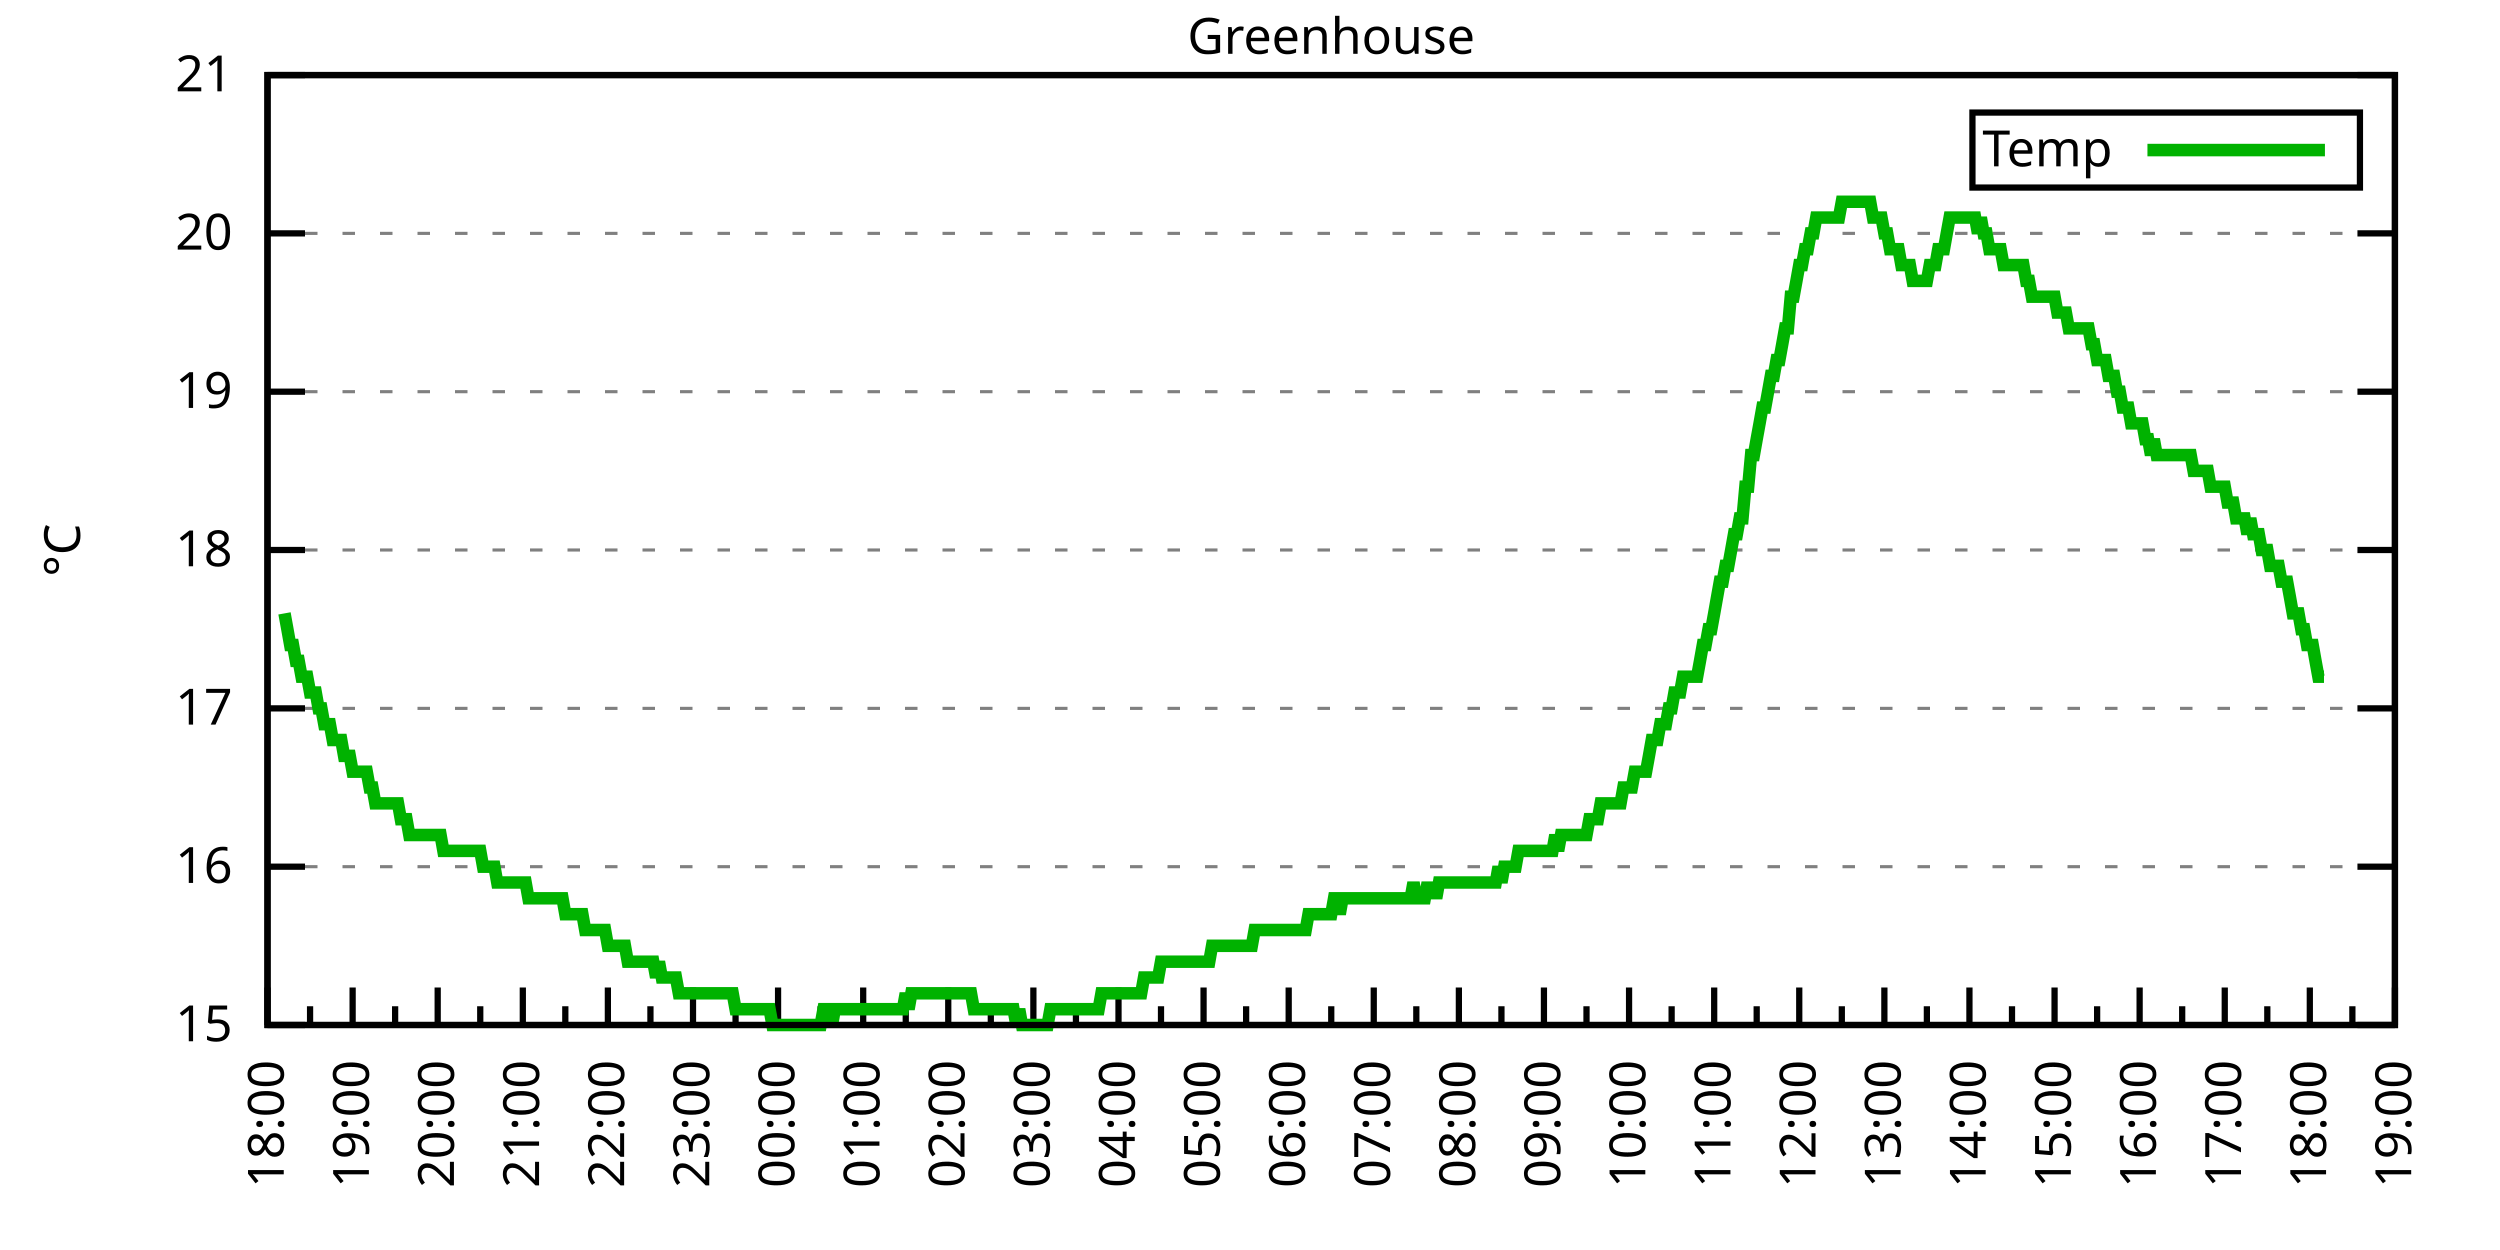
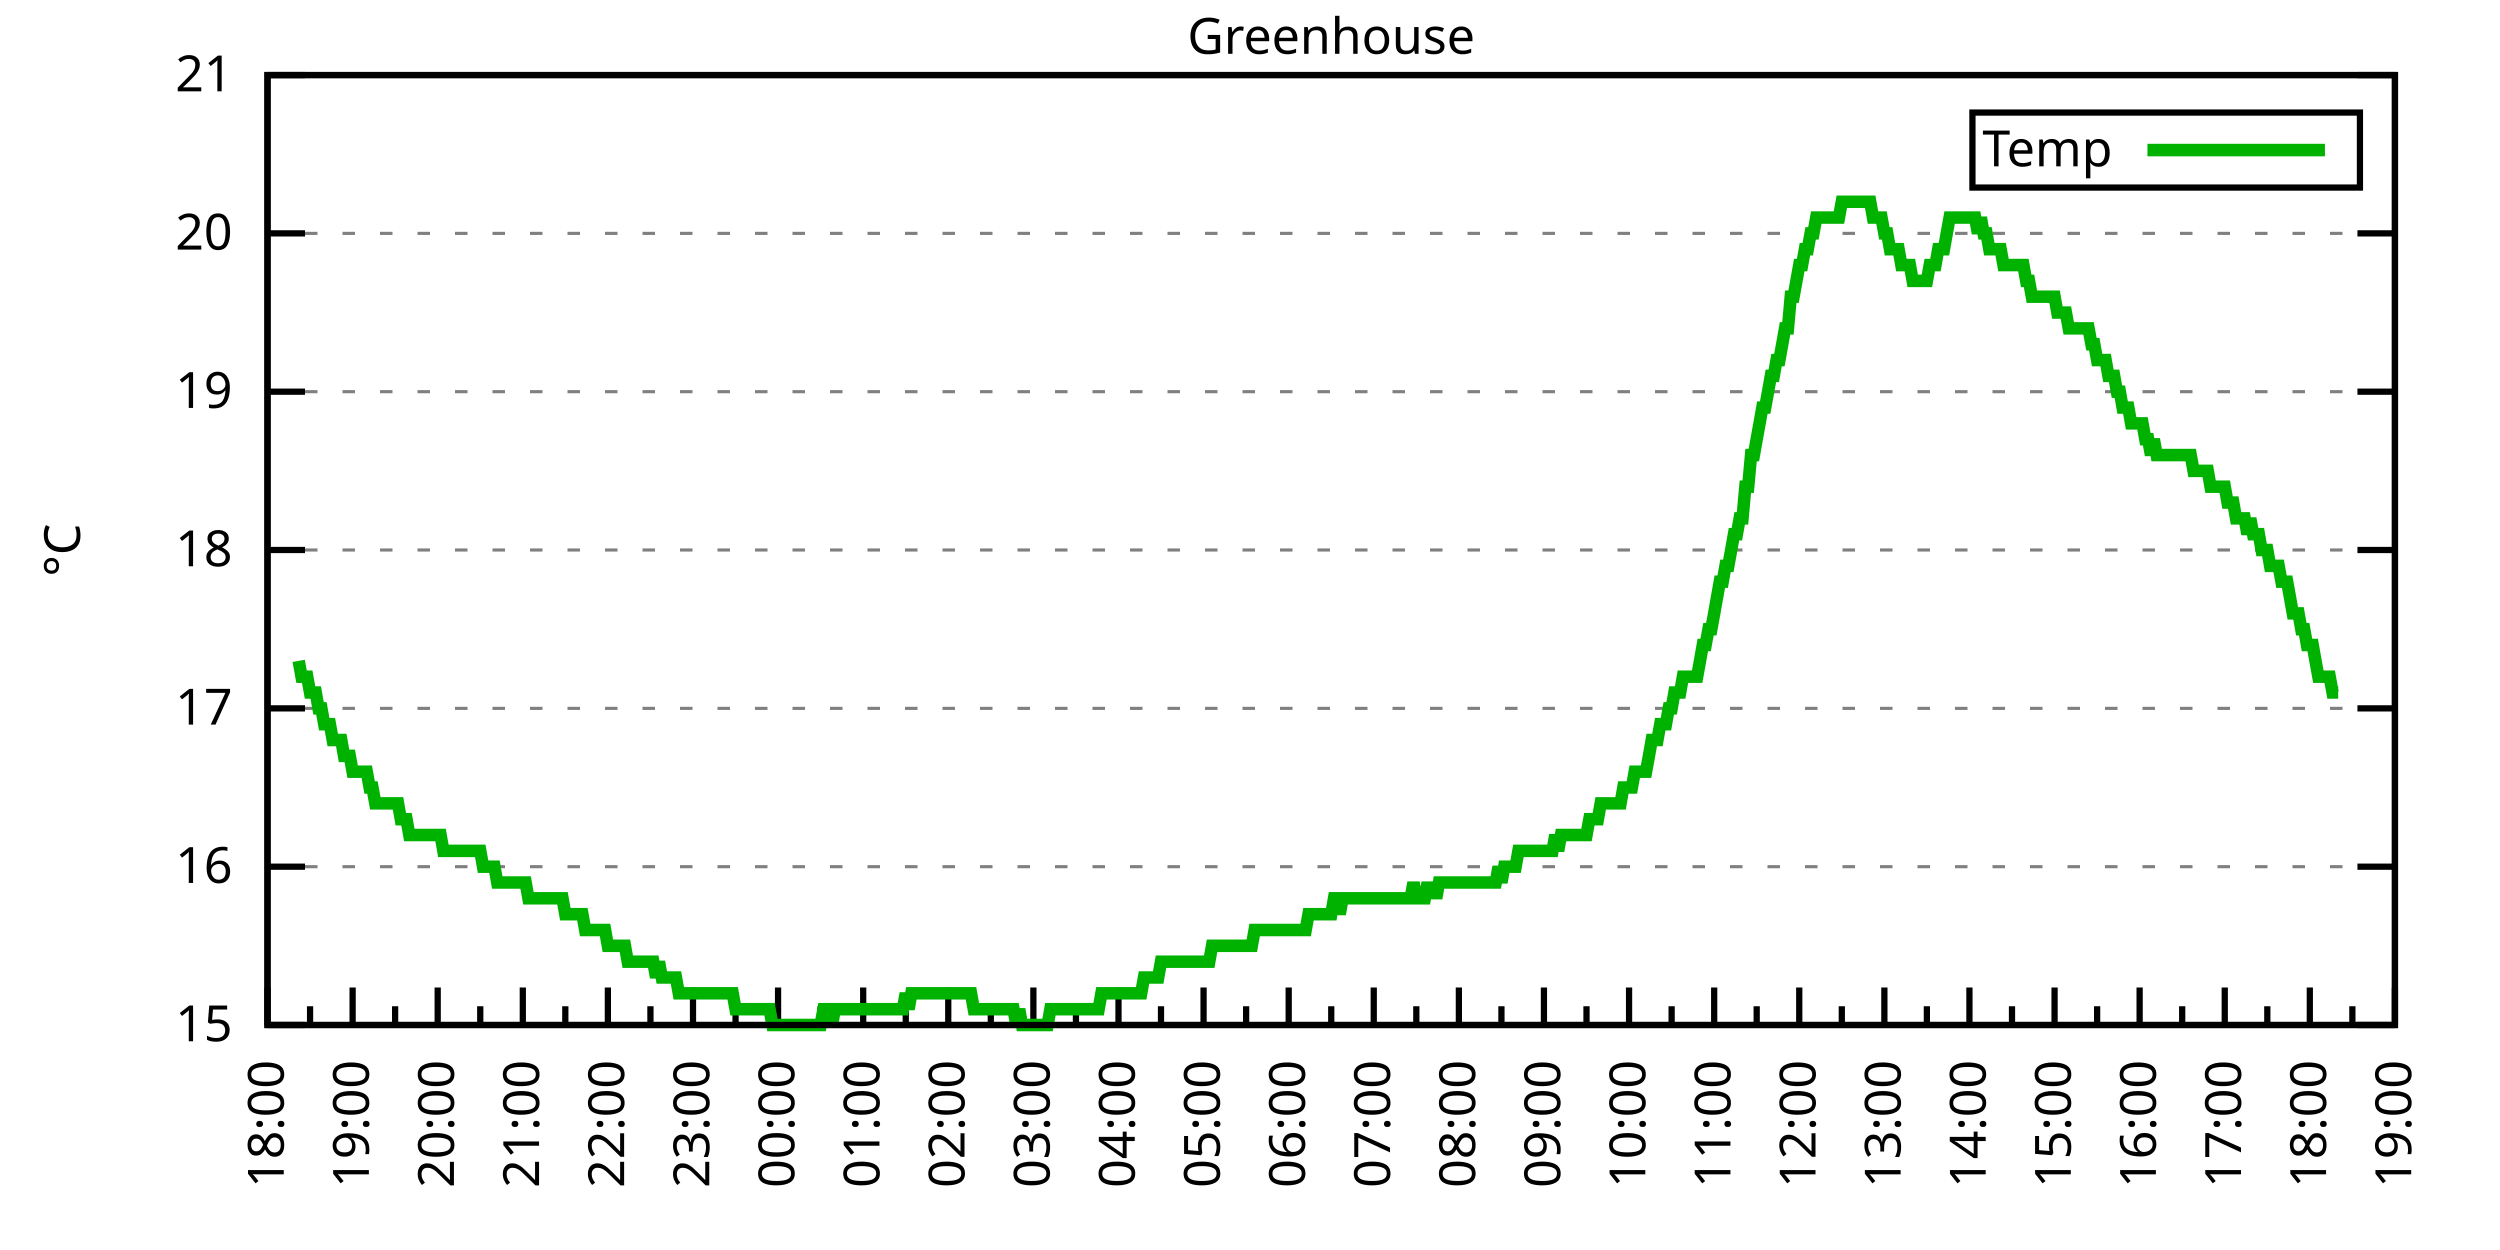
<svg xmlns="http://www.w3.org/2000/svg" xmlns:xlink="http://www.w3.org/1999/xlink" width="400" height="200" viewBox="0 0 400 200">
  <g id="gnuplot_canvas">
    <rect x="0" y="0" width="400" height="200" fill="none" />
    <defs>
      <circle id="gpDot" r="0.5" stroke-width="0.5" stroke="currentColor" />
      <path id="gpPt0" stroke-width="0.333" stroke="currentColor" d="M-1,0 h2 M0,-1 v2" />
      <path id="gpPt1" stroke-width="0.333" stroke="currentColor" d="M-1,-1 L1,1 M1,-1 L-1,1" />
      <path id="gpPt2" stroke-width="0.333" stroke="currentColor" d="M-1,0 L1,0 M0,-1 L0,1 M-1,-1 L1,1 M-1,1 L1,-1" />
      <rect id="gpPt3" stroke-width="0.333" stroke="currentColor" x="-1" y="-1" width="2" height="2" />
      <rect id="gpPt4" stroke-width="0.333" stroke="currentColor" fill="currentColor" x="-1" y="-1" width="2" height="2" />
      <circle id="gpPt5" stroke-width="0.333" stroke="currentColor" cx="0" cy="0" r="1" />
      <use xlink:href="#gpPt5" id="gpPt6" fill="currentColor" stroke="none" />
      <path id="gpPt7" stroke-width="0.333" stroke="currentColor" d="M0,-1.33 L-1.33,0.67 L1.33,0.67 z" />
      <use xlink:href="#gpPt7" id="gpPt8" fill="currentColor" stroke="none" />
      <use xlink:href="#gpPt7" id="gpPt9" stroke="currentColor" transform="rotate(180)" />
      <use xlink:href="#gpPt9" id="gpPt10" fill="currentColor" stroke="none" />
      <use xlink:href="#gpPt3" id="gpPt11" stroke="currentColor" transform="rotate(45)" />
      <use xlink:href="#gpPt11" id="gpPt12" fill="currentColor" stroke="none" />
      <path id="gpPt13" stroke-width="0.333" stroke="currentColor" d="M0,1.330 L1.265,0.411 L0.782,-1.067 L-0.782,-1.076 L-1.265,0.411 z" />
      <use xlink:href="#gpPt13" id="gpPt14" fill="currentColor" stroke="none" />
      <filter id="textbox" filterUnits="objectBoundingBox" x="0" y="0" height="1" width="1">
        <feFlood flood-color="white" flood-opacity="1" result="bgnd" />
        <feComposite in="SourceGraphic" in2="bgnd" operator="atop" />
      </filter>
      <filter id="greybox" filterUnits="objectBoundingBox" x="0" y="0" height="1" width="1">
        <feFlood flood-color="lightgrey" flood-opacity="1" result="grey" />
        <feComposite in="SourceGraphic" in2="grey" operator="atop" />
      </filter>
    </defs>
    <g fill="none" color="white" stroke="currentColor" stroke-width="1.00" stroke-linecap="butt" stroke-linejoin="miter">
</g>
    <g fill="none" color="black" stroke="currentColor" stroke-width="1.00" stroke-linecap="butt" stroke-linejoin="miter">
      <g stroke="none" shape-rendering="crispEdges">
        <polygon fill="rgb(255, 255, 255)" points="42.80,164.00 383.18,164.00 383.18,12.02 42.80,12.02 " />
      </g>
    </g>
    <g fill="none" color="black" stroke="currentColor" stroke-width="1.00" stroke-linecap="butt" stroke-linejoin="miter">
</g>
    <g fill="none" color="black" stroke="black" stroke-width="0.50" stroke-linecap="butt" stroke-linejoin="miter">
</g>
    <g fill="none" color="gray" stroke="currentColor" stroke-width="0.50" stroke-linecap="butt" stroke-linejoin="miter">
      <path stroke="gray" stroke-dasharray="2,4" class="gridline" d="M42.80,164.00 L383.19,164.00  " />
    </g>
    <g fill="none" color="gray" stroke="gray" stroke-width="1.00" stroke-linecap="butt" stroke-linejoin="miter">
</g>
    <g fill="none" color="black" stroke="currentColor" stroke-width="1.00" stroke-linecap="butt" stroke-linejoin="miter">
      <path stroke="black" d="M42.80,164.00 L48.80,164.00 M383.19,164.00 L377.19,164.00  " />
      <g transform="translate(37.20,166.60)" stroke="none" fill="black" font-family="Sans" font-size="8.00" text-anchor="end">
        <text>
          <tspan font-family="Sans"> 15</tspan>
        </text>
      </g>
    </g>
    <g fill="none" color="black" stroke="currentColor" stroke-width="1.00" stroke-linecap="butt" stroke-linejoin="miter">
</g>
    <g fill="none" color="black" stroke="black" stroke-width="0.50" stroke-linecap="butt" stroke-linejoin="miter">
</g>
    <g fill="none" color="gray" stroke="currentColor" stroke-width="0.50" stroke-linecap="butt" stroke-linejoin="miter">
      <path stroke="gray" stroke-dasharray="2,4" class="gridline" d="M42.80,138.67 L383.19,138.67  " />
    </g>
    <g fill="none" color="gray" stroke="gray" stroke-width="1.00" stroke-linecap="butt" stroke-linejoin="miter">
</g>
    <g fill="none" color="black" stroke="currentColor" stroke-width="1.00" stroke-linecap="butt" stroke-linejoin="miter">
      <path stroke="black" d="M42.80,138.67 L48.80,138.67 M383.19,138.67 L377.19,138.67  " />
      <g transform="translate(37.20,141.27)" stroke="none" fill="black" font-family="Sans" font-size="8.00" text-anchor="end">
        <text>
          <tspan font-family="Sans"> 16</tspan>
        </text>
      </g>
    </g>
    <g fill="none" color="black" stroke="currentColor" stroke-width="1.00" stroke-linecap="butt" stroke-linejoin="miter">
</g>
    <g fill="none" color="black" stroke="black" stroke-width="0.50" stroke-linecap="butt" stroke-linejoin="miter">
</g>
    <g fill="none" color="gray" stroke="currentColor" stroke-width="0.50" stroke-linecap="butt" stroke-linejoin="miter">
      <path stroke="gray" stroke-dasharray="2,4" class="gridline" d="M42.80,113.34 L383.19,113.34  " />
    </g>
    <g fill="none" color="gray" stroke="gray" stroke-width="1.00" stroke-linecap="butt" stroke-linejoin="miter">
</g>
    <g fill="none" color="black" stroke="currentColor" stroke-width="1.00" stroke-linecap="butt" stroke-linejoin="miter">
      <path stroke="black" d="M42.80,113.34 L48.80,113.34 M383.19,113.34 L377.19,113.34  " />
      <g transform="translate(37.20,115.94)" stroke="none" fill="black" font-family="Sans" font-size="8.00" text-anchor="end">
        <text>
          <tspan font-family="Sans"> 17</tspan>
        </text>
      </g>
    </g>
    <g fill="none" color="black" stroke="currentColor" stroke-width="1.00" stroke-linecap="butt" stroke-linejoin="miter">
</g>
    <g fill="none" color="black" stroke="black" stroke-width="0.50" stroke-linecap="butt" stroke-linejoin="miter">
</g>
    <g fill="none" color="gray" stroke="currentColor" stroke-width="0.50" stroke-linecap="butt" stroke-linejoin="miter">
      <path stroke="gray" stroke-dasharray="2,4" class="gridline" d="M42.80,88.00 L383.19,88.00  " />
    </g>
    <g fill="none" color="gray" stroke="gray" stroke-width="1.00" stroke-linecap="butt" stroke-linejoin="miter">
</g>
    <g fill="none" color="black" stroke="currentColor" stroke-width="1.00" stroke-linecap="butt" stroke-linejoin="miter">
      <path stroke="black" d="M42.80,88.00 L48.80,88.00 M383.19,88.00 L377.19,88.00  " />
      <g transform="translate(37.20,90.60)" stroke="none" fill="black" font-family="Sans" font-size="8.00" text-anchor="end">
        <text>
          <tspan font-family="Sans"> 18</tspan>
        </text>
      </g>
    </g>
    <g fill="none" color="black" stroke="currentColor" stroke-width="1.00" stroke-linecap="butt" stroke-linejoin="miter">
</g>
    <g fill="none" color="black" stroke="black" stroke-width="0.50" stroke-linecap="butt" stroke-linejoin="miter">
</g>
    <g fill="none" color="gray" stroke="currentColor" stroke-width="0.50" stroke-linecap="butt" stroke-linejoin="miter">
      <path stroke="gray" stroke-dasharray="2,4" class="gridline" d="M42.80,62.67 L383.19,62.67  " />
    </g>
    <g fill="none" color="gray" stroke="gray" stroke-width="1.00" stroke-linecap="butt" stroke-linejoin="miter">
</g>
    <g fill="none" color="black" stroke="currentColor" stroke-width="1.00" stroke-linecap="butt" stroke-linejoin="miter">
      <path stroke="black" d="M42.80,62.67 L48.80,62.67 M383.19,62.67 L377.19,62.67  " />
      <g transform="translate(37.20,65.27)" stroke="none" fill="black" font-family="Sans" font-size="8.00" text-anchor="end">
        <text>
          <tspan font-family="Sans"> 19</tspan>
        </text>
      </g>
    </g>
    <g fill="none" color="black" stroke="currentColor" stroke-width="1.00" stroke-linecap="butt" stroke-linejoin="miter">
</g>
    <g fill="none" color="black" stroke="black" stroke-width="0.50" stroke-linecap="butt" stroke-linejoin="miter">
</g>
    <g fill="none" color="gray" stroke="currentColor" stroke-width="0.50" stroke-linecap="butt" stroke-linejoin="miter">
      <path stroke="gray" stroke-dasharray="2,4" class="gridline" d="M42.80,37.34 L383.19,37.34  " />
    </g>
    <g fill="none" color="gray" stroke="gray" stroke-width="1.00" stroke-linecap="butt" stroke-linejoin="miter">
</g>
    <g fill="none" color="black" stroke="currentColor" stroke-width="1.00" stroke-linecap="butt" stroke-linejoin="miter">
      <path stroke="black" d="M42.80,37.34 L48.80,37.34 M383.19,37.34 L377.19,37.34  " />
      <g transform="translate(37.20,39.94)" stroke="none" fill="black" font-family="Sans" font-size="8.00" text-anchor="end">
        <text>
          <tspan font-family="Sans"> 20</tspan>
        </text>
      </g>
    </g>
    <g fill="none" color="black" stroke="currentColor" stroke-width="1.00" stroke-linecap="butt" stroke-linejoin="miter">
</g>
    <g fill="none" color="black" stroke="black" stroke-width="0.50" stroke-linecap="butt" stroke-linejoin="miter">
</g>
    <g fill="none" color="gray" stroke="currentColor" stroke-width="0.50" stroke-linecap="butt" stroke-linejoin="miter">
      <path stroke="gray" stroke-dasharray="2,4" class="gridline" d="M42.80,12.01 L383.19,12.01  " />
    </g>
    <g fill="none" color="gray" stroke="gray" stroke-width="1.00" stroke-linecap="butt" stroke-linejoin="miter">
</g>
    <g fill="none" color="black" stroke="currentColor" stroke-width="1.00" stroke-linecap="butt" stroke-linejoin="miter">
      <path stroke="black" d="M42.80,12.01 L48.80,12.01 M383.19,12.01 L377.19,12.01  " />
      <g transform="translate(37.20,14.61)" stroke="none" fill="black" font-family="Sans" font-size="8.00" text-anchor="end">
        <text>
          <tspan font-family="Sans"> 21</tspan>
        </text>
      </g>
    </g>
    <g fill="none" color="black" stroke="currentColor" stroke-width="1.00" stroke-linecap="butt" stroke-linejoin="miter">
      <path stroke="black" d="M42.80,164.00 L42.80,158.00  " />
      <g transform="translate(45.40,169.60) rotate(270)" stroke="none" fill="black" font-family="Sans" font-size="8.00" text-anchor="end">
        <text>
          <tspan font-family="Sans">18:00</tspan>
        </text>
      </g>
    </g>
    <g fill="none" color="black" stroke="currentColor" stroke-width="1.00" stroke-linecap="butt" stroke-linejoin="miter">
      <path stroke="black" d="M49.61,164.00 L49.61,161.00 M56.42,164.00 L56.42,158.00  " />
      <g transform="translate(59.02,169.60) rotate(270)" stroke="none" fill="black" font-family="Sans" font-size="8.00" text-anchor="end">
        <text>
          <tspan font-family="Sans">19:00</tspan>
        </text>
      </g>
    </g>
    <g fill="none" color="black" stroke="currentColor" stroke-width="1.00" stroke-linecap="butt" stroke-linejoin="miter">
      <path stroke="black" d="M63.22,164.00 L63.22,161.00 M70.03,164.00 L70.03,158.00  " />
      <g transform="translate(72.63,169.60) rotate(270)" stroke="none" fill="black" font-family="Sans" font-size="8.00" text-anchor="end">
        <text>
          <tspan font-family="Sans">20:00</tspan>
        </text>
      </g>
    </g>
    <g fill="none" color="black" stroke="currentColor" stroke-width="1.00" stroke-linecap="butt" stroke-linejoin="miter">
      <path stroke="black" d="M76.84,164.00 L76.84,161.00 M83.65,164.00 L83.65,158.00  " />
      <g transform="translate(86.25,169.60) rotate(270)" stroke="none" fill="black" font-family="Sans" font-size="8.00" text-anchor="end">
        <text>
          <tspan font-family="Sans">21:00</tspan>
        </text>
      </g>
    </g>
    <g fill="none" color="black" stroke="currentColor" stroke-width="1.00" stroke-linecap="butt" stroke-linejoin="miter">
      <path stroke="black" d="M90.45,164.00 L90.45,161.00 M97.26,164.00 L97.26,158.00  " />
      <g transform="translate(99.86,169.60) rotate(270)" stroke="none" fill="black" font-family="Sans" font-size="8.00" text-anchor="end">
        <text>
          <tspan font-family="Sans">22:00</tspan>
        </text>
      </g>
    </g>
    <g fill="none" color="black" stroke="currentColor" stroke-width="1.00" stroke-linecap="butt" stroke-linejoin="miter">
      <path stroke="black" d="M104.07,164.00 L104.07,161.00 M110.88,164.00 L110.88,158.00  " />
      <g transform="translate(113.48,169.60) rotate(270)" stroke="none" fill="black" font-family="Sans" font-size="8.00" text-anchor="end">
        <text>
          <tspan font-family="Sans">23:00</tspan>
        </text>
      </g>
    </g>
    <g fill="none" color="black" stroke="currentColor" stroke-width="1.00" stroke-linecap="butt" stroke-linejoin="miter">
      <path stroke="black" d="M117.69,164.00 L117.69,161.00 M124.49,164.00 L124.49,158.00  " />
      <g transform="translate(127.09,169.60) rotate(270)" stroke="none" fill="black" font-family="Sans" font-size="8.00" text-anchor="end">
        <text>
          <tspan font-family="Sans">00:00</tspan>
        </text>
      </g>
    </g>
    <g fill="none" color="black" stroke="currentColor" stroke-width="1.00" stroke-linecap="butt" stroke-linejoin="miter">
      <path stroke="black" d="M131.30,164.00 L131.30,161.00 M138.11,164.00 L138.11,158.00  " />
      <g transform="translate(140.71,169.60) rotate(270)" stroke="none" fill="black" font-family="Sans" font-size="8.00" text-anchor="end">
        <text>
          <tspan font-family="Sans">01:00</tspan>
        </text>
      </g>
    </g>
    <g fill="none" color="black" stroke="currentColor" stroke-width="1.00" stroke-linecap="butt" stroke-linejoin="miter">
      <path stroke="black" d="M144.92,164.00 L144.92,161.00 M151.72,164.00 L151.72,158.00  " />
      <g transform="translate(154.32,169.60) rotate(270)" stroke="none" fill="black" font-family="Sans" font-size="8.00" text-anchor="end">
        <text>
          <tspan font-family="Sans">02:00</tspan>
        </text>
      </g>
    </g>
    <g fill="none" color="black" stroke="currentColor" stroke-width="1.00" stroke-linecap="butt" stroke-linejoin="miter">
      <path stroke="black" d="M158.53,164.00 L158.53,161.00 M165.34,164.00 L165.34,158.00  " />
      <g transform="translate(167.94,169.60) rotate(270)" stroke="none" fill="black" font-family="Sans" font-size="8.00" text-anchor="end">
        <text>
          <tspan font-family="Sans">03:00</tspan>
        </text>
      </g>
    </g>
    <g fill="none" color="black" stroke="currentColor" stroke-width="1.00" stroke-linecap="butt" stroke-linejoin="miter">
      <path stroke="black" d="M172.15,164.00 L172.15,161.00 M178.96,164.00 L178.96,158.00  " />
      <g transform="translate(181.56,169.60) rotate(270)" stroke="none" fill="black" font-family="Sans" font-size="8.00" text-anchor="end">
        <text>
          <tspan font-family="Sans">04:00</tspan>
        </text>
      </g>
    </g>
    <g fill="none" color="black" stroke="currentColor" stroke-width="1.00" stroke-linecap="butt" stroke-linejoin="miter">
      <path stroke="black" d="M185.76,164.00 L185.76,161.00 M192.57,164.00 L192.57,158.00  " />
      <g transform="translate(195.17,169.60) rotate(270)" stroke="none" fill="black" font-family="Sans" font-size="8.00" text-anchor="end">
        <text>
          <tspan font-family="Sans">05:00</tspan>
        </text>
      </g>
    </g>
    <g fill="none" color="black" stroke="currentColor" stroke-width="1.00" stroke-linecap="butt" stroke-linejoin="miter">
      <path stroke="black" d="M199.38,164.00 L199.38,161.00 M206.19,164.00 L206.19,158.00  " />
      <g transform="translate(208.79,169.60) rotate(270)" stroke="none" fill="black" font-family="Sans" font-size="8.00" text-anchor="end">
        <text>
          <tspan font-family="Sans">06:00</tspan>
        </text>
      </g>
    </g>
    <g fill="none" color="black" stroke="currentColor" stroke-width="1.00" stroke-linecap="butt" stroke-linejoin="miter">
      <path stroke="black" d="M213.00,164.00 L213.00,161.00 M219.80,164.00 L219.80,158.00  " />
      <g transform="translate(222.40,169.60) rotate(270)" stroke="none" fill="black" font-family="Sans" font-size="8.00" text-anchor="end">
        <text>
          <tspan font-family="Sans">07:00</tspan>
        </text>
      </g>
    </g>
    <g fill="none" color="black" stroke="currentColor" stroke-width="1.00" stroke-linecap="butt" stroke-linejoin="miter">
      <path stroke="black" d="M226.61,164.00 L226.61,161.00 M233.42,164.00 L233.42,158.00  " />
      <g transform="translate(236.02,169.60) rotate(270)" stroke="none" fill="black" font-family="Sans" font-size="8.00" text-anchor="end">
        <text>
          <tspan font-family="Sans">08:00</tspan>
        </text>
      </g>
    </g>
    <g fill="none" color="black" stroke="currentColor" stroke-width="1.00" stroke-linecap="butt" stroke-linejoin="miter">
      <path stroke="black" d="M240.23,164.00 L240.23,161.00 M247.03,164.00 L247.03,158.00  " />
      <g transform="translate(249.63,169.60) rotate(270)" stroke="none" fill="black" font-family="Sans" font-size="8.00" text-anchor="end">
        <text>
          <tspan font-family="Sans">09:00</tspan>
        </text>
      </g>
    </g>
    <g fill="none" color="black" stroke="currentColor" stroke-width="1.00" stroke-linecap="butt" stroke-linejoin="miter">
      <path stroke="black" d="M253.84,164.00 L253.84,161.00 M260.65,164.00 L260.65,158.00  " />
      <g transform="translate(263.25,169.60) rotate(270)" stroke="none" fill="black" font-family="Sans" font-size="8.00" text-anchor="end">
        <text>
          <tspan font-family="Sans">10:00</tspan>
        </text>
      </g>
    </g>
    <g fill="none" color="black" stroke="currentColor" stroke-width="1.00" stroke-linecap="butt" stroke-linejoin="miter">
      <path stroke="black" d="M267.46,164.00 L267.46,161.00 M274.27,164.00 L274.27,158.00  " />
      <g transform="translate(276.87,169.60) rotate(270)" stroke="none" fill="black" font-family="Sans" font-size="8.00" text-anchor="end">
        <text>
          <tspan font-family="Sans">11:00</tspan>
        </text>
      </g>
    </g>
    <g fill="none" color="black" stroke="currentColor" stroke-width="1.00" stroke-linecap="butt" stroke-linejoin="miter">
      <path stroke="black" d="M281.07,164.00 L281.07,161.00 M287.88,164.00 L287.88,158.00  " />
      <g transform="translate(290.48,169.60) rotate(270)" stroke="none" fill="black" font-family="Sans" font-size="8.00" text-anchor="end">
        <text>
          <tspan font-family="Sans">12:00</tspan>
        </text>
      </g>
    </g>
    <g fill="none" color="black" stroke="currentColor" stroke-width="1.00" stroke-linecap="butt" stroke-linejoin="miter">
      <path stroke="black" d="M294.69,164.00 L294.69,161.00 M301.50,164.00 L301.50,158.00  " />
      <g transform="translate(304.10,169.60) rotate(270)" stroke="none" fill="black" font-family="Sans" font-size="8.00" text-anchor="end">
        <text>
          <tspan font-family="Sans">13:00</tspan>
        </text>
      </g>
    </g>
    <g fill="none" color="black" stroke="currentColor" stroke-width="1.00" stroke-linecap="butt" stroke-linejoin="miter">
      <path stroke="black" d="M308.30,164.00 L308.30,161.00 M315.11,164.00 L315.11,158.00  " />
      <g transform="translate(317.71,169.60) rotate(270)" stroke="none" fill="black" font-family="Sans" font-size="8.00" text-anchor="end">
        <text>
          <tspan font-family="Sans">14:00</tspan>
        </text>
      </g>
    </g>
    <g fill="none" color="black" stroke="currentColor" stroke-width="1.00" stroke-linecap="butt" stroke-linejoin="miter">
      <path stroke="black" d="M321.92,164.00 L321.92,161.00 M328.73,164.00 L328.73,158.00  " />
      <g transform="translate(331.33,169.60) rotate(270)" stroke="none" fill="black" font-family="Sans" font-size="8.00" text-anchor="end">
        <text>
          <tspan font-family="Sans">15:00</tspan>
        </text>
      </g>
    </g>
    <g fill="none" color="black" stroke="currentColor" stroke-width="1.00" stroke-linecap="butt" stroke-linejoin="miter">
      <path stroke="black" d="M335.54,164.00 L335.54,161.00 M342.34,164.00 L342.34,158.00  " />
      <g transform="translate(344.94,169.60) rotate(270)" stroke="none" fill="black" font-family="Sans" font-size="8.00" text-anchor="end">
        <text>
          <tspan font-family="Sans">16:00</tspan>
        </text>
      </g>
    </g>
    <g fill="none" color="black" stroke="currentColor" stroke-width="1.00" stroke-linecap="butt" stroke-linejoin="miter">
      <path stroke="black" d="M349.15,164.00 L349.15,161.00 M355.96,164.00 L355.96,158.00  " />
      <g transform="translate(358.56,169.60) rotate(270)" stroke="none" fill="black" font-family="Sans" font-size="8.00" text-anchor="end">
        <text>
          <tspan font-family="Sans">17:00</tspan>
        </text>
      </g>
    </g>
    <g fill="none" color="black" stroke="currentColor" stroke-width="1.00" stroke-linecap="butt" stroke-linejoin="miter">
      <path stroke="black" d="M362.77,164.00 L362.77,161.00 M369.57,164.00 L369.57,158.00  " />
      <g transform="translate(372.17,169.60) rotate(270)" stroke="none" fill="black" font-family="Sans" font-size="8.00" text-anchor="end">
        <text>
          <tspan font-family="Sans">18:00</tspan>
        </text>
      </g>
    </g>
    <g fill="none" color="black" stroke="currentColor" stroke-width="1.00" stroke-linecap="butt" stroke-linejoin="miter">
      <path stroke="black" d="M376.38,164.00 L376.38,161.00 M383.19,164.00 L383.19,158.00  " />
      <g transform="translate(385.79,169.60) rotate(270)" stroke="none" fill="black" font-family="Sans" font-size="8.00" text-anchor="end">
        <text>
          <tspan font-family="Sans">19:00</tspan>
        </text>
      </g>
    </g>
    <g fill="none" color="black" stroke="currentColor" stroke-width="1.00" stroke-linecap="butt" stroke-linejoin="miter">
</g>
    <g fill="none" color="black" stroke="currentColor" stroke-width="1.00" stroke-linecap="butt" stroke-linejoin="miter">
      <path stroke="black" d="M42.80,12.01 L42.80,164.00 L383.19,164.00 L383.19,12.01 L42.80,12.01 Z  " />
    </g>
    <g fill="none" color="black" stroke="currentColor" stroke-width="1.00" stroke-linecap="butt" stroke-linejoin="miter">
      <g transform="translate(12.80,88.01) rotate(270)" stroke="none" fill="black" font-family="Sans" font-size="8.00" text-anchor="middle">
        <text>
          <tspan font-family="Sans">°C</tspan>
        </text>
      </g>
    </g>
    <g fill="none" color="black" stroke="currentColor" stroke-width="1.00" stroke-linecap="butt" stroke-linejoin="miter">
</g>
    <g fill="none" color="black" stroke="currentColor" stroke-width="1.00" stroke-linecap="butt" stroke-linejoin="miter">
      <path stroke="black" d="M315.59,30.01 L315.59,18.01 L377.59,18.01 L377.59,30.01 L315.59,30.01 Z  " />
    </g>
    <g id="Greenhouse_plot_1">
      <g fill="none" color="white" stroke="black" stroke-width="2.00" stroke-linecap="butt" stroke-linejoin="miter">
</g>
      <g fill="none" color="black" stroke="currentColor" stroke-width="2.00" stroke-linecap="butt" stroke-linejoin="miter">
        <g transform="translate(337.99,26.61)" stroke="none" fill="black" font-family="Sans" font-size="8.00" text-anchor="end">
          <text>
            <tspan font-family="Sans">Temp</tspan>
          </text>
        </g>
      </g>
      <g fill="none" color="black" stroke="currentColor" stroke-width="2.00" stroke-linecap="butt" stroke-linejoin="miter">
-         <path stroke="rgb(  0, 178,   0)" d="M343.59,24.01 L371.99,24.01 M45.52,98.14 L45.98,100.67 L46.43,103.20 L46.88,103.20 L47.34,105.74 L47.79,105.74   L48.25,108.27 L48.70,108.27 L49.15,108.27 L49.61,110.80 L50.06,110.80 L50.52,110.80 L50.97,113.34 L51.42,113.34   L51.88,115.87 L52.33,115.87 L52.78,115.87 L53.24,118.40 L53.69,118.40 L54.15,118.40 L54.60,118.40 L55.05,120.94   L55.51,120.94 L55.96,120.94 L56.42,123.47 L56.87,123.47 L57.32,123.47 L57.78,123.47 L58.23,123.47 L58.68,123.47   L59.14,126.00 L59.59,126.00 L60.05,128.54 L60.50,128.54 L60.95,128.54 L61.41,128.54 L61.86,128.54 L62.32,128.54   L62.77,128.54 L63.22,128.54 L63.68,128.54 L64.13,131.07 L64.58,131.07 L65.04,131.07 L65.49,133.60 L65.95,133.60   L66.40,133.60 L66.85,133.60 L67.31,133.60 L67.76,133.60 L68.22,133.60 L68.67,133.60 L69.12,133.60 L69.58,133.60   L70.03,133.60 L70.49,133.60 L70.94,136.14 L71.39,136.14 L71.85,136.14 L72.30,136.14 L72.75,136.14 L73.21,136.14   L73.66,136.14 L74.12,136.14 L74.57,136.14 L75.02,136.14 L75.48,136.14 L75.93,136.14 L76.39,136.14 L76.84,136.14   L77.29,138.67 L77.75,138.67 L78.20,138.67 L78.65,138.67 L79.11,138.67 L79.56,141.20 L80.02,141.20 L80.47,141.20   L80.92,141.20 L81.38,141.20 L81.83,141.20 L82.29,141.20 L82.74,141.20 L83.19,141.20 L83.65,141.20 L84.10,141.20   L84.55,143.73 L85.01,143.73 L85.46,143.73 L85.92,143.73 L86.37,143.73 L86.82,143.73 L87.28,143.73 L87.73,143.73   L88.19,143.73 L88.64,143.73 L89.09,143.73 L89.55,143.73 L90.00,143.73 L90.45,146.27 L90.91,146.27 L91.36,146.27   L91.82,146.27 L92.27,146.27 L92.72,146.27 L93.18,146.27 L93.63,148.80 L94.09,148.80 L94.54,148.80 L94.99,148.80   L95.45,148.80 L95.90,148.80 L96.35,148.80 L96.81,148.80 L97.26,151.33 L97.72,151.33 L98.17,151.33 L98.62,151.33   L99.08,151.33 L99.53,151.33 L99.99,151.33 L100.44,153.87 L100.89,153.87 L101.35,153.87 L101.80,153.87 L102.25,153.87   L102.71,153.87 L103.16,153.87 L103.62,153.87 L104.07,153.87 L104.52,153.87 L104.98,156.40 L105.43,153.87 L105.89,156.40   L106.34,156.40 L106.79,156.40 L107.25,156.40 L107.70,156.40 L108.15,156.40 L108.61,158.93 L109.06,158.93 L109.52,158.93   L109.97,158.93 L110.42,158.93 L110.88,158.93 L111.33,158.93 L111.79,158.93 L112.24,158.93 L112.69,158.93 L113.15,158.93   L113.60,158.93 L114.05,158.93 L114.51,158.93 L114.96,158.93 L115.42,158.93 L115.87,158.93 L116.32,158.93 L116.78,158.93   L117.23,158.93 L117.69,161.47 L118.14,161.47 L118.59,161.47 L119.05,161.47 L119.50,161.47 L119.96,161.47 L120.41,161.47   L120.86,161.47 L121.32,161.47 L121.77,161.47 L122.22,161.47 L122.68,161.47 L123.13,161.47 L123.59,164.00 L124.04,164.00   L124.49,164.00 L124.95,164.00 L125.40,164.00 L125.86,164.00 L126.31,164.00 L126.76,164.00 L127.22,164.00 L127.67,164.00   L128.12,164.00 L128.58,164.00 L129.03,164.00 L129.49,164.00 L129.94,164.00 L130.39,164.00 L130.85,164.00 L131.30,164.00   L131.76,161.47 L132.21,161.47 L132.66,161.47 L133.12,164.00 L133.57,161.47 L134.02,161.47 L134.48,161.47 L134.93,161.47   L135.39,161.47 L135.84,161.47 L136.29,161.47 L136.75,161.47 L137.20,161.47 L137.66,161.47 L138.11,161.47 L138.56,161.47   L139.02,161.47 L139.47,161.47 L139.92,161.47 L140.38,161.47 L140.83,161.47 L141.29,161.47 L141.74,161.47 L142.19,161.47   L142.65,161.47 L143.10,161.47 L143.56,161.47 L144.01,161.47 L144.46,161.47 L144.92,158.93 L145.37,161.47 L145.82,158.93   L146.28,158.93 L146.73,158.93 L147.19,158.93 L147.64,158.93 L148.09,158.93 L148.55,158.93 L149.00,158.93 L149.46,158.93   L149.91,158.93 L150.36,158.93 L150.82,158.93 L151.27,158.93 L151.72,158.93 L152.18,158.93 L152.63,158.93 L153.09,158.93   L153.54,158.93 L153.99,158.93 L154.45,158.93 L154.90,158.93 L155.36,158.93 L155.81,161.47 L156.26,161.47 L156.72,161.47   L157.17,161.47 L157.62,161.47 L158.08,161.47 L158.53,161.47 L158.99,161.47 L159.44,161.47 L159.89,161.47 L160.35,161.47   L160.80,161.47 L161.26,161.47 L161.71,161.47 L162.16,161.47 L162.62,164.00 L163.07,161.47 L163.52,164.00 L163.98,164.00   L164.43,164.00 L164.89,164.00 L165.34,164.00 L165.79,164.00 L166.25,164.00 L166.70,164.00 L167.16,164.00 L167.61,164.00   L168.06,161.47 L168.52,161.47 L168.97,161.47 L169.43,161.47 L169.88,161.47 L170.33,161.47 L170.79,161.47 L171.24,161.47   L171.69,161.47 L172.15,161.47 L172.60,161.47 L173.06,161.47 L173.51,161.47 L173.96,161.47 L174.42,161.47 L174.87,161.47   L175.33,161.47 L175.78,161.47 L176.23,158.93 L176.69,158.93 L177.14,158.93 L177.59,158.93 L178.05,158.93 L178.50,158.93   L178.96,158.93 L179.41,158.93 L179.86,158.93 L180.32,158.93 L180.77,158.93 L181.23,158.93 L181.68,158.93 L182.13,158.93   L182.59,158.93 L183.04,156.40 L183.49,156.40 L183.95,156.40 L184.40,156.40 L184.86,156.40 L185.31,156.40 L185.76,153.87   L186.22,153.87 L186.67,153.87 L187.13,153.87 L187.58,153.87 L188.03,153.87 L188.49,153.87 L188.94,153.87 L189.39,153.87   L189.85,153.87 L190.30,153.87 L190.76,153.87 L191.21,153.87 L191.66,153.87 L192.12,153.87 L192.57,153.87 L193.03,153.87   L193.48,153.87 L193.93,151.33 L194.39,151.33 L194.84,151.33 L195.29,151.33 L195.75,151.33 L196.20,151.33 L196.66,151.33   L197.11,151.33 L197.56,151.33 L198.02,151.33 L198.47,151.33 L198.93,151.33 L199.38,151.33 L199.83,151.33 L200.29,151.33   L200.74,148.80 L201.19,148.80 L201.65,148.80 L202.10,148.80 L202.56,148.80 L203.01,148.80 L203.46,148.80 L203.92,148.80   L204.37,148.80 L204.83,148.80 L205.28,148.80 L205.73,148.80 L206.19,148.80 L206.64,148.80 L207.09,148.80 L207.55,148.80   L208.00,148.80 L208.46,148.80 L208.91,148.80 L209.36,146.27 L209.82,146.27 L210.27,146.27 L210.73,146.27 L211.18,146.27   L211.63,146.27 L212.09,146.27 L212.54,146.27 L213.00,146.27 L213.45,143.73 L213.90,143.73 L214.36,146.27 L214.81,143.73   L215.26,143.73 L215.72,143.73 L216.17,143.73 L216.63,143.73 L217.08,143.73 L217.53,143.73 L217.99,143.73 L218.44,143.73   L218.90,143.73 L219.35,143.73 L219.80,143.73 L220.26,143.73 L220.71,143.73 L221.16,143.73 L221.62,143.73 L222.07,143.73   L222.53,143.73 L222.98,143.73 L223.43,143.73 L223.89,143.73 L224.34,143.73 L224.80,143.73 L225.25,143.73 L225.70,143.73   L226.16,141.20 L226.61,143.73 L227.06,143.73 L227.52,143.73 L227.97,143.73 L228.43,141.20 L228.88,143.73 L229.33,141.20   L229.79,143.73 L230.24,141.20 L230.70,141.20 L231.15,141.20 L231.60,141.20 L232.06,141.20 L232.51,141.20 L232.96,141.20   L233.42,141.20 L233.87,141.20 L234.33,141.20 L234.78,141.20 L235.23,141.20 L235.69,141.20 L236.14,141.20 L236.60,141.20   L237.05,141.20 L237.50,141.20 L237.96,141.20 L238.41,141.20 L238.86,141.20 L239.32,141.20 L239.77,138.67 L240.23,141.20   L240.68,138.67 L241.13,138.67 L241.59,138.67 L242.04,138.67 L242.50,138.67 L242.95,136.14 L243.40,136.14 L243.86,136.14   L244.31,136.14 L244.76,136.14 L245.22,136.14 L245.67,136.14 L246.13,136.14 L246.58,136.14 L247.03,136.14 L247.49,136.14   L247.94,136.14 L248.40,136.14 L248.85,133.60 L249.30,136.14 L249.76,133.60 L250.21,133.60 L250.66,133.60 L251.12,133.60   L251.57,133.60 L252.03,133.60 L252.48,133.60 L252.93,133.60 L253.39,133.60 L253.84,133.60 L254.30,131.07 L254.75,131.07   L255.20,131.07 L255.66,131.07 L256.11,128.54 L256.56,128.54 L257.02,128.54 L257.47,128.54 L257.93,128.54 L258.38,128.54   L258.83,128.54 L259.29,128.54 L259.74,126.00 L260.20,126.00 L260.65,126.00 L261.10,126.00 L261.56,123.47 L262.01,123.47   L262.47,123.47 L262.92,123.47 L263.37,123.47 L263.83,120.94 L264.28,118.40 L264.73,118.40 L265.19,118.40 L265.64,115.87   L266.10,115.87 L266.55,115.87 L267.00,113.34 L267.46,113.34 L267.91,110.80 L268.37,110.80 L268.82,110.80 L269.27,108.27   L269.73,108.27 L270.18,108.27 L270.63,108.27 L271.09,108.27 L271.54,108.27 L272.00,105.74 L272.45,103.20 L272.90,103.20   L273.36,100.67 L273.81,100.67 L274.27,98.14 L274.72,95.60 L275.17,93.07 L275.63,93.07 L276.08,90.54 L276.53,90.54   L276.99,88.00 L277.44,85.47 L277.90,85.47 L278.35,82.94 L278.80,82.94 L279.26,77.87 L279.71,77.87 L280.17,72.81   L280.62,72.81 L281.07,70.27 L281.53,67.74 L281.98,65.21 L282.43,65.21 L282.89,62.67 L283.34,60.14 L283.80,60.14   L284.25,57.61 L284.70,57.61 L285.16,55.07 L285.61,52.54 L286.07,52.54 L286.52,47.47 L286.97,47.47 L287.43,44.94   L287.88,42.41 L288.33,42.41 L288.79,39.87 L289.24,39.87 L289.70,37.34 L290.15,37.34 L290.60,34.81 L291.06,34.81   L291.51,34.81 L291.97,34.81 L292.42,34.81 L292.87,34.81 L293.33,34.81 L293.78,34.81 L294.23,34.81 L294.69,32.28   L295.14,32.28 L295.60,32.28 L296.05,32.28 L296.50,32.28 L296.96,32.28 L297.41,32.28 L297.87,32.28 L298.32,32.28   L298.77,32.28 L299.23,32.28 L299.68,34.81 L300.13,34.81 L300.59,34.81 L301.04,34.81 L301.50,37.34 L301.95,37.34   L302.40,39.87 L302.86,39.87 L303.31,39.87 L303.77,39.87 L304.22,42.41 L304.67,42.41 L305.13,42.41 L305.58,42.41   L306.03,44.94 L306.49,44.94 L306.94,44.94 L307.40,44.94 L307.85,44.94 L308.30,44.94 L308.76,42.41 L309.21,42.41   L309.67,42.41 L310.12,39.87 L310.57,39.87 L311.03,39.87 L311.48,37.34 L311.94,34.81 L312.39,34.81 L312.84,34.81   L313.30,34.81 L313.75,34.81 L314.20,34.81 L314.66,34.81 L315.11,34.81 L315.57,34.81 L316.02,34.81 L316.47,37.34   L316.93,34.81 L317.38,37.34 L317.84,37.34 L318.29,39.87 L318.74,39.87 L319.20,39.87 L319.65,39.87 L320.10,39.87   L320.56,42.41 L321.01,42.41 L321.47,42.41 L321.92,42.41 L322.37,42.41 L322.83,42.41 L323.28,42.41 L323.74,42.41   L324.19,44.94 L324.64,44.94 L325.10,47.47 L325.55,47.47 L326.00,47.47 L326.46,47.47 L326.91,47.47 L327.37,47.47   L327.82,47.47 L328.27,47.47 L328.73,47.47 L329.18,50.01 L329.64,50.01 L330.09,50.01 L330.54,50.01 L331.00,52.54   L331.45,52.54 L331.90,52.54 L332.36,52.54 L332.81,52.54 L333.27,52.54 L333.72,52.54 L334.17,52.54 L334.63,55.07   L335.08,55.07 L335.54,57.61 L335.99,57.61 L336.44,57.61 L336.90,57.61 L337.35,60.14 L337.80,60.14 L338.26,60.14   L338.71,62.67 L339.17,62.67 L339.62,65.21 L340.07,65.21 L340.53,65.21 L340.98,67.74 L341.44,67.74 L341.89,67.74   L342.34,67.74 L342.80,67.74 L343.25,70.27 L343.70,70.27 L344.16,72.81 L344.61,70.27 L345.07,72.81 L345.52,72.81   L345.97,72.81 L346.43,72.81 L346.88,72.81 L347.34,72.81 L347.79,72.81 L348.24,72.81 L348.70,72.81 L349.15,72.81   L349.60,72.81 L350.06,72.81 L350.51,72.81 L350.97,75.34 L351.42,75.34 L351.87,75.34 L352.33,75.34 L352.78,75.34   L353.24,75.34 L353.69,77.87 L354.14,77.87 L354.60,77.87 L355.05,77.87 L355.50,77.87 L355.96,77.87 L356.41,80.41   L356.87,80.41 L357.32,80.41 L357.77,82.94 L358.23,82.94 L358.68,82.94 L359.14,82.94 L359.59,85.47 L360.04,82.94   L360.50,85.47 L360.95,85.47 L361.41,85.47 L361.86,88.00 L362.31,88.00 L362.77,88.00 L363.22,90.54 L363.67,90.54   L364.13,90.54 L364.58,90.54 L365.04,93.07 L365.49,93.07 L365.94,93.07 L366.40,95.60 L366.85,98.14 L367.31,98.14   L367.76,98.14 L368.21,100.67 L368.67,100.67 L369.12,103.20 L369.57,103.20 L370.03,103.20 L370.48,105.74 L370.94,108.27   L371.39,108.27 L371.84,108.27  " />
+         <path stroke="rgb(  0, 178,   0)" d="M343.59,24.01 L371.99,24.01 M47.79,105.74 L48.25,108.27 L48.70,108.27 L49.15,108.27 L49.61,110.80 L50.06,110.80   L50.52,110.80 L50.97,113.34 L51.42,113.34 L51.88,115.87 L52.33,115.87 L52.78,115.87 L53.24,118.40 L53.69,118.40   L54.15,118.40 L54.60,118.40 L55.05,120.94 L55.51,120.94 L55.96,120.94 L56.42,123.47 L56.87,123.47 L57.32,123.47   L57.78,123.47 L58.23,123.47 L58.68,123.47 L59.14,126.00 L59.59,126.00 L60.05,128.54 L60.50,128.54 L60.95,128.54   L61.41,128.54 L61.86,128.54 L62.32,128.54 L62.77,128.54 L63.22,128.54 L63.68,128.54 L64.13,131.07 L64.58,131.07   L65.04,131.07 L65.49,133.60 L65.95,133.60 L66.40,133.60 L66.85,133.60 L67.31,133.60 L67.76,133.60 L68.22,133.60   L68.67,133.60 L69.12,133.60 L69.58,133.60 L70.03,133.60 L70.49,133.60 L70.94,136.14 L71.39,136.14 L71.85,136.14   L72.30,136.14 L72.75,136.14 L73.21,136.14 L73.66,136.14 L74.12,136.14 L74.57,136.14 L75.02,136.14 L75.48,136.14   L75.93,136.14 L76.39,136.14 L76.84,136.14 L77.29,138.67 L77.75,138.67 L78.20,138.67 L78.65,138.67 L79.11,138.67   L79.56,141.20 L80.02,141.20 L80.47,141.20 L80.92,141.20 L81.38,141.20 L81.83,141.20 L82.29,141.20 L82.74,141.20   L83.19,141.20 L83.65,141.20 L84.10,141.20 L84.55,143.73 L85.01,143.73 L85.46,143.73 L85.92,143.73 L86.37,143.73   L86.82,143.73 L87.28,143.73 L87.73,143.73 L88.19,143.73 L88.64,143.73 L89.09,143.73 L89.55,143.73 L90.00,143.73   L90.45,146.27 L90.91,146.27 L91.36,146.27 L91.82,146.27 L92.27,146.27 L92.72,146.27 L93.18,146.27 L93.63,148.80   L94.09,148.80 L94.54,148.80 L94.99,148.80 L95.45,148.80 L95.90,148.80 L96.35,148.80 L96.81,148.80 L97.26,151.33   L97.72,151.33 L98.17,151.33 L98.62,151.33 L99.08,151.33 L99.53,151.33 L99.99,151.33 L100.44,153.87 L100.89,153.87   L101.35,153.87 L101.80,153.87 L102.25,153.87 L102.71,153.87 L103.16,153.87 L103.62,153.87 L104.07,153.87 L104.52,153.87   L104.98,156.40 L105.43,153.87 L105.89,156.40 L106.34,156.40 L106.79,156.40 L107.25,156.40 L107.70,156.40 L108.15,156.40   L108.61,158.93 L109.06,158.93 L109.52,158.93 L109.97,158.93 L110.42,158.93 L110.88,158.93 L111.33,158.93 L111.79,158.93   L112.24,158.93 L112.69,158.93 L113.15,158.93 L113.60,158.93 L114.05,158.93 L114.51,158.93 L114.96,158.93 L115.42,158.93   L115.87,158.93 L116.32,158.93 L116.78,158.93 L117.23,158.93 L117.69,161.47 L118.14,161.47 L118.59,161.47 L119.05,161.47   L119.50,161.47 L119.96,161.47 L120.41,161.47 L120.86,161.47 L121.32,161.47 L121.77,161.47 L122.22,161.47 L122.68,161.47   L123.13,161.47 L123.59,164.00 L124.04,164.00 L124.49,164.00 L124.95,164.00 L125.40,164.00 L125.86,164.00 L126.31,164.00   L126.76,164.00 L127.22,164.00 L127.67,164.00 L128.12,164.00 L128.58,164.00 L129.03,164.00 L129.49,164.00 L129.94,164.00   L130.39,164.00 L130.85,164.00 L131.30,164.00 L131.76,161.47 L132.21,161.47 L132.66,161.47 L133.12,164.00 L133.57,161.47   L134.02,161.47 L134.48,161.47 L134.93,161.47 L135.39,161.47 L135.84,161.47 L136.29,161.47 L136.75,161.47 L137.20,161.47   L137.66,161.47 L138.11,161.47 L138.56,161.47 L139.02,161.47 L139.47,161.47 L139.92,161.47 L140.38,161.47 L140.83,161.47   L141.29,161.47 L141.74,161.47 L142.19,161.47 L142.65,161.47 L143.10,161.47 L143.56,161.47 L144.01,161.47 L144.46,161.47   L144.92,158.93 L145.37,161.47 L145.82,158.93 L146.28,158.93 L146.73,158.93 L147.19,158.93 L147.64,158.93 L148.09,158.93   L148.55,158.93 L149.00,158.93 L149.46,158.93 L149.91,158.93 L150.36,158.93 L150.82,158.93 L151.27,158.93 L151.72,158.93   L152.18,158.93 L152.63,158.93 L153.09,158.93 L153.54,158.93 L153.99,158.93 L154.45,158.93 L154.90,158.93 L155.36,158.93   L155.81,161.47 L156.26,161.47 L156.72,161.47 L157.17,161.47 L157.62,161.47 L158.08,161.47 L158.53,161.47 L158.99,161.47   L159.44,161.47 L159.89,161.47 L160.35,161.47 L160.80,161.47 L161.26,161.47 L161.71,161.47 L162.16,161.47 L162.62,164.00   L163.07,161.47 L163.52,164.00 L163.98,164.00 L164.43,164.00 L164.89,164.00 L165.34,164.00 L165.79,164.00 L166.25,164.00   L166.70,164.00 L167.16,164.00 L167.61,164.00 L168.06,161.47 L168.52,161.47 L168.97,161.47 L169.43,161.47 L169.88,161.47   L170.33,161.47 L170.79,161.47 L171.24,161.47 L171.69,161.47 L172.15,161.47 L172.60,161.47 L173.06,161.47 L173.51,161.47   L173.96,161.47 L174.42,161.47 L174.87,161.47 L175.33,161.47 L175.78,161.47 L176.23,158.93 L176.69,158.93 L177.14,158.93   L177.59,158.93 L178.05,158.93 L178.50,158.93 L178.96,158.93 L179.41,158.93 L179.86,158.93 L180.32,158.93 L180.77,158.93   L181.23,158.93 L181.68,158.93 L182.13,158.93 L182.59,158.93 L183.04,156.40 L183.49,156.40 L183.95,156.40 L184.40,156.40   L184.86,156.40 L185.31,156.40 L185.76,153.87 L186.22,153.87 L186.67,153.87 L187.13,153.87 L187.58,153.87 L188.03,153.87   L188.49,153.87 L188.94,153.87 L189.39,153.87 L189.85,153.87 L190.30,153.87 L190.76,153.87 L191.21,153.87 L191.66,153.87   L192.12,153.87 L192.57,153.87 L193.03,153.87 L193.48,153.87 L193.93,151.33 L194.39,151.33 L194.84,151.33 L195.29,151.33   L195.75,151.33 L196.20,151.33 L196.66,151.33 L197.11,151.33 L197.56,151.33 L198.02,151.33 L198.47,151.33 L198.93,151.33   L199.38,151.33 L199.83,151.33 L200.29,151.33 L200.74,148.80 L201.19,148.80 L201.65,148.80 L202.10,148.80 L202.56,148.80   L203.01,148.80 L203.46,148.80 L203.92,148.80 L204.37,148.80 L204.83,148.80 L205.28,148.80 L205.73,148.80 L206.19,148.80   L206.64,148.80 L207.09,148.80 L207.55,148.80 L208.00,148.80 L208.46,148.80 L208.91,148.80 L209.36,146.27 L209.82,146.27   L210.27,146.27 L210.73,146.27 L211.18,146.27 L211.63,146.27 L212.09,146.27 L212.54,146.27 L213.00,146.27 L213.45,143.73   L213.90,143.73 L214.36,146.27 L214.81,143.73 L215.26,143.73 L215.72,143.73 L216.17,143.73 L216.63,143.73 L217.08,143.73   L217.53,143.73 L217.99,143.73 L218.44,143.73 L218.90,143.73 L219.35,143.73 L219.80,143.73 L220.26,143.73 L220.71,143.73   L221.16,143.73 L221.62,143.73 L222.07,143.73 L222.53,143.73 L222.98,143.73 L223.43,143.73 L223.89,143.73 L224.34,143.73   L224.80,143.73 L225.25,143.73 L225.70,143.73 L226.16,141.20 L226.61,143.73 L227.06,143.73 L227.52,143.73 L227.97,143.73   L228.43,141.20 L228.88,143.73 L229.33,141.20 L229.79,143.73 L230.24,141.20 L230.70,141.20 L231.15,141.20 L231.60,141.20   L232.06,141.20 L232.51,141.20 L232.96,141.20 L233.42,141.20 L233.87,141.20 L234.33,141.20 L234.78,141.20 L235.23,141.20   L235.69,141.20 L236.14,141.20 L236.60,141.20 L237.05,141.20 L237.50,141.20 L237.96,141.20 L238.41,141.20 L238.86,141.20   L239.32,141.20 L239.77,138.67 L240.23,141.20 L240.68,138.67 L241.13,138.67 L241.59,138.67 L242.04,138.67 L242.50,138.67   L242.95,136.14 L243.40,136.14 L243.86,136.14 L244.31,136.14 L244.76,136.14 L245.22,136.14 L245.67,136.14 L246.13,136.14   L246.58,136.14 L247.03,136.14 L247.49,136.14 L247.94,136.14 L248.40,136.14 L248.85,133.60 L249.30,136.14 L249.76,133.60   L250.21,133.60 L250.66,133.60 L251.12,133.60 L251.57,133.60 L252.03,133.60 L252.48,133.60 L252.93,133.60 L253.39,133.60   L253.84,133.60 L254.30,131.07 L254.75,131.07 L255.20,131.07 L255.66,131.07 L256.11,128.54 L256.56,128.54 L257.02,128.54   L257.47,128.54 L257.93,128.54 L258.38,128.54 L258.83,128.54 L259.29,128.54 L259.74,126.00 L260.20,126.00 L260.65,126.00   L261.10,126.00 L261.56,123.47 L262.01,123.47 L262.47,123.47 L262.92,123.47 L263.37,123.47 L263.83,120.94 L264.28,118.40   L264.73,118.40 L265.19,118.40 L265.64,115.87 L266.10,115.87 L266.55,115.87 L267.00,113.34 L267.46,113.34 L267.91,110.80   L268.37,110.80 L268.82,110.80 L269.27,108.27 L269.73,108.27 L270.18,108.27 L270.63,108.27 L271.09,108.27 L271.54,108.27   L272.00,105.74 L272.45,103.20 L272.90,103.20 L273.36,100.67 L273.81,100.67 L274.27,98.14 L274.72,95.60 L275.17,93.07   L275.63,93.07 L276.08,90.54 L276.53,90.54 L276.99,88.00 L277.44,85.47 L277.90,85.47 L278.35,82.94 L278.80,82.94   L279.26,77.87 L279.71,77.87 L280.17,72.81 L280.62,72.81 L281.07,70.27 L281.53,67.74 L281.98,65.21 L282.43,65.21   L282.89,62.67 L283.34,60.14 L283.80,60.14 L284.25,57.61 L284.70,57.61 L285.16,55.07 L285.61,52.54 L286.07,52.54   L286.52,47.47 L286.97,47.47 L287.43,44.94 L287.88,42.41 L288.33,42.41 L288.79,39.87 L289.24,39.87 L289.70,37.34   L290.15,37.34 L290.60,34.81 L291.06,34.81 L291.51,34.81 L291.97,34.81 L292.42,34.81 L292.87,34.81 L293.33,34.81   L293.78,34.81 L294.23,34.81 L294.69,32.28 L295.14,32.28 L295.60,32.28 L296.05,32.28 L296.50,32.28 L296.96,32.28   L297.41,32.28 L297.87,32.28 L298.32,32.28 L298.77,32.28 L299.23,32.28 L299.68,34.81 L300.13,34.81 L300.59,34.81   L301.04,34.81 L301.50,37.34 L301.95,37.34 L302.40,39.87 L302.86,39.87 L303.31,39.87 L303.77,39.87 L304.22,42.41   L304.67,42.41 L305.13,42.41 L305.58,42.41 L306.03,44.94 L306.49,44.94 L306.94,44.94 L307.40,44.94 L307.85,44.94   L308.30,44.94 L308.76,42.41 L309.21,42.41 L309.67,42.41 L310.12,39.87 L310.57,39.87 L311.03,39.87 L311.48,37.34   L311.94,34.81 L312.39,34.81 L312.84,34.81 L313.30,34.81 L313.75,34.81 L314.20,34.81 L314.66,34.81 L315.11,34.81   L315.57,34.81 L316.02,34.81 L316.47,37.34 L316.93,34.81 L317.38,37.34 L317.84,37.34 L318.29,39.87 L318.74,39.87   L319.20,39.87 L319.65,39.87 L320.10,39.87 L320.56,42.41 L321.01,42.41 L321.47,42.41 L321.92,42.41 L322.37,42.41   L322.83,42.41 L323.28,42.41 L323.74,42.41 L324.19,44.94 L324.64,44.94 L325.10,47.47 L325.55,47.47 L326.00,47.47   L326.46,47.47 L326.91,47.47 L327.37,47.47 L327.82,47.47 L328.27,47.47 L328.73,47.47 L329.18,50.01 L329.64,50.01   L330.09,50.01 L330.54,50.01 L331.00,52.54 L331.45,52.54 L331.90,52.54 L332.36,52.54 L332.81,52.54 L333.27,52.54   L333.72,52.54 L334.17,52.54 L334.63,55.07 L335.08,55.07 L335.54,57.61 L335.99,57.61 L336.44,57.61 L336.90,57.61   L337.35,60.14 L337.80,60.14 L338.26,60.14 L338.71,62.67 L339.17,62.67 L339.62,65.21 L340.07,65.21 L340.53,65.21   L340.98,67.74 L341.44,67.74 L341.89,67.74 L342.34,67.74 L342.80,67.74 L343.25,70.27 L343.70,70.27 L344.16,72.81   L344.61,70.27 L345.07,72.81 L345.52,72.81 L345.97,72.81 L346.43,72.81 L346.88,72.81 L347.34,72.81 L347.79,72.81   L348.24,72.81 L348.70,72.81 L349.15,72.81 L349.60,72.81 L350.06,72.81 L350.51,72.81 L350.97,75.34 L351.42,75.34   L351.87,75.34 L352.33,75.34 L352.78,75.34 L353.24,75.34 L353.69,77.87 L354.14,77.87 L354.60,77.87 L355.05,77.87   L355.50,77.87 L355.96,77.87 L356.41,80.41 L356.87,80.41 L357.32,80.41 L357.77,82.94 L358.23,82.94 L358.68,82.94   L359.14,82.94 L359.59,85.47 L360.04,82.94 L360.50,85.47 L360.95,85.47 L361.41,85.47 L361.86,88.00 L362.31,88.00   L362.77,88.00 L363.22,90.54 L363.67,90.54 L364.13,90.54 L364.58,90.54 L365.04,93.07 L365.49,93.07 L365.94,93.07   L366.40,95.60 L366.85,98.14 L367.31,98.14 L367.76,98.14 L368.21,100.67 L368.67,100.67 L369.12,103.20 L369.57,103.20   L370.03,103.20 L370.48,105.74 L370.94,108.27 L371.39,108.27 L371.84,108.27 L372.30,108.27 L372.75,108.27 L373.21,110.80   L373.66,110.80 L374.11,110.80  " />
      </g>
    </g>
    <g fill="none" color="black" stroke="currentColor" stroke-width="2.00" stroke-linecap="butt" stroke-linejoin="miter">
</g>
    <g fill="none" color="black" stroke="black" stroke-width="1.00" stroke-linecap="butt" stroke-linejoin="miter">
</g>
    <g fill="none" color="black" stroke="currentColor" stroke-width="1.00" stroke-linecap="butt" stroke-linejoin="miter">
      <path stroke="black" d="M42.80,12.01 L42.80,164.00 L383.19,164.00 L383.19,12.01 L42.80,12.01 Z  " />
    </g>
    <g fill="none" color="black" stroke="currentColor" stroke-width="1.00" stroke-linecap="butt" stroke-linejoin="miter">
      <g transform="translate(212.99,8.61)" stroke="none" fill="black" font-family="Sans" font-size="8.00" text-anchor="middle">
        <text>
          <tspan font-family="Sans">Greenhouse</tspan>
        </text>
      </g>
    </g>
    <g fill="none" color="black" stroke="currentColor" stroke-width="1.00" stroke-linecap="butt" stroke-linejoin="miter">
</g>
  </g>
</svg>
